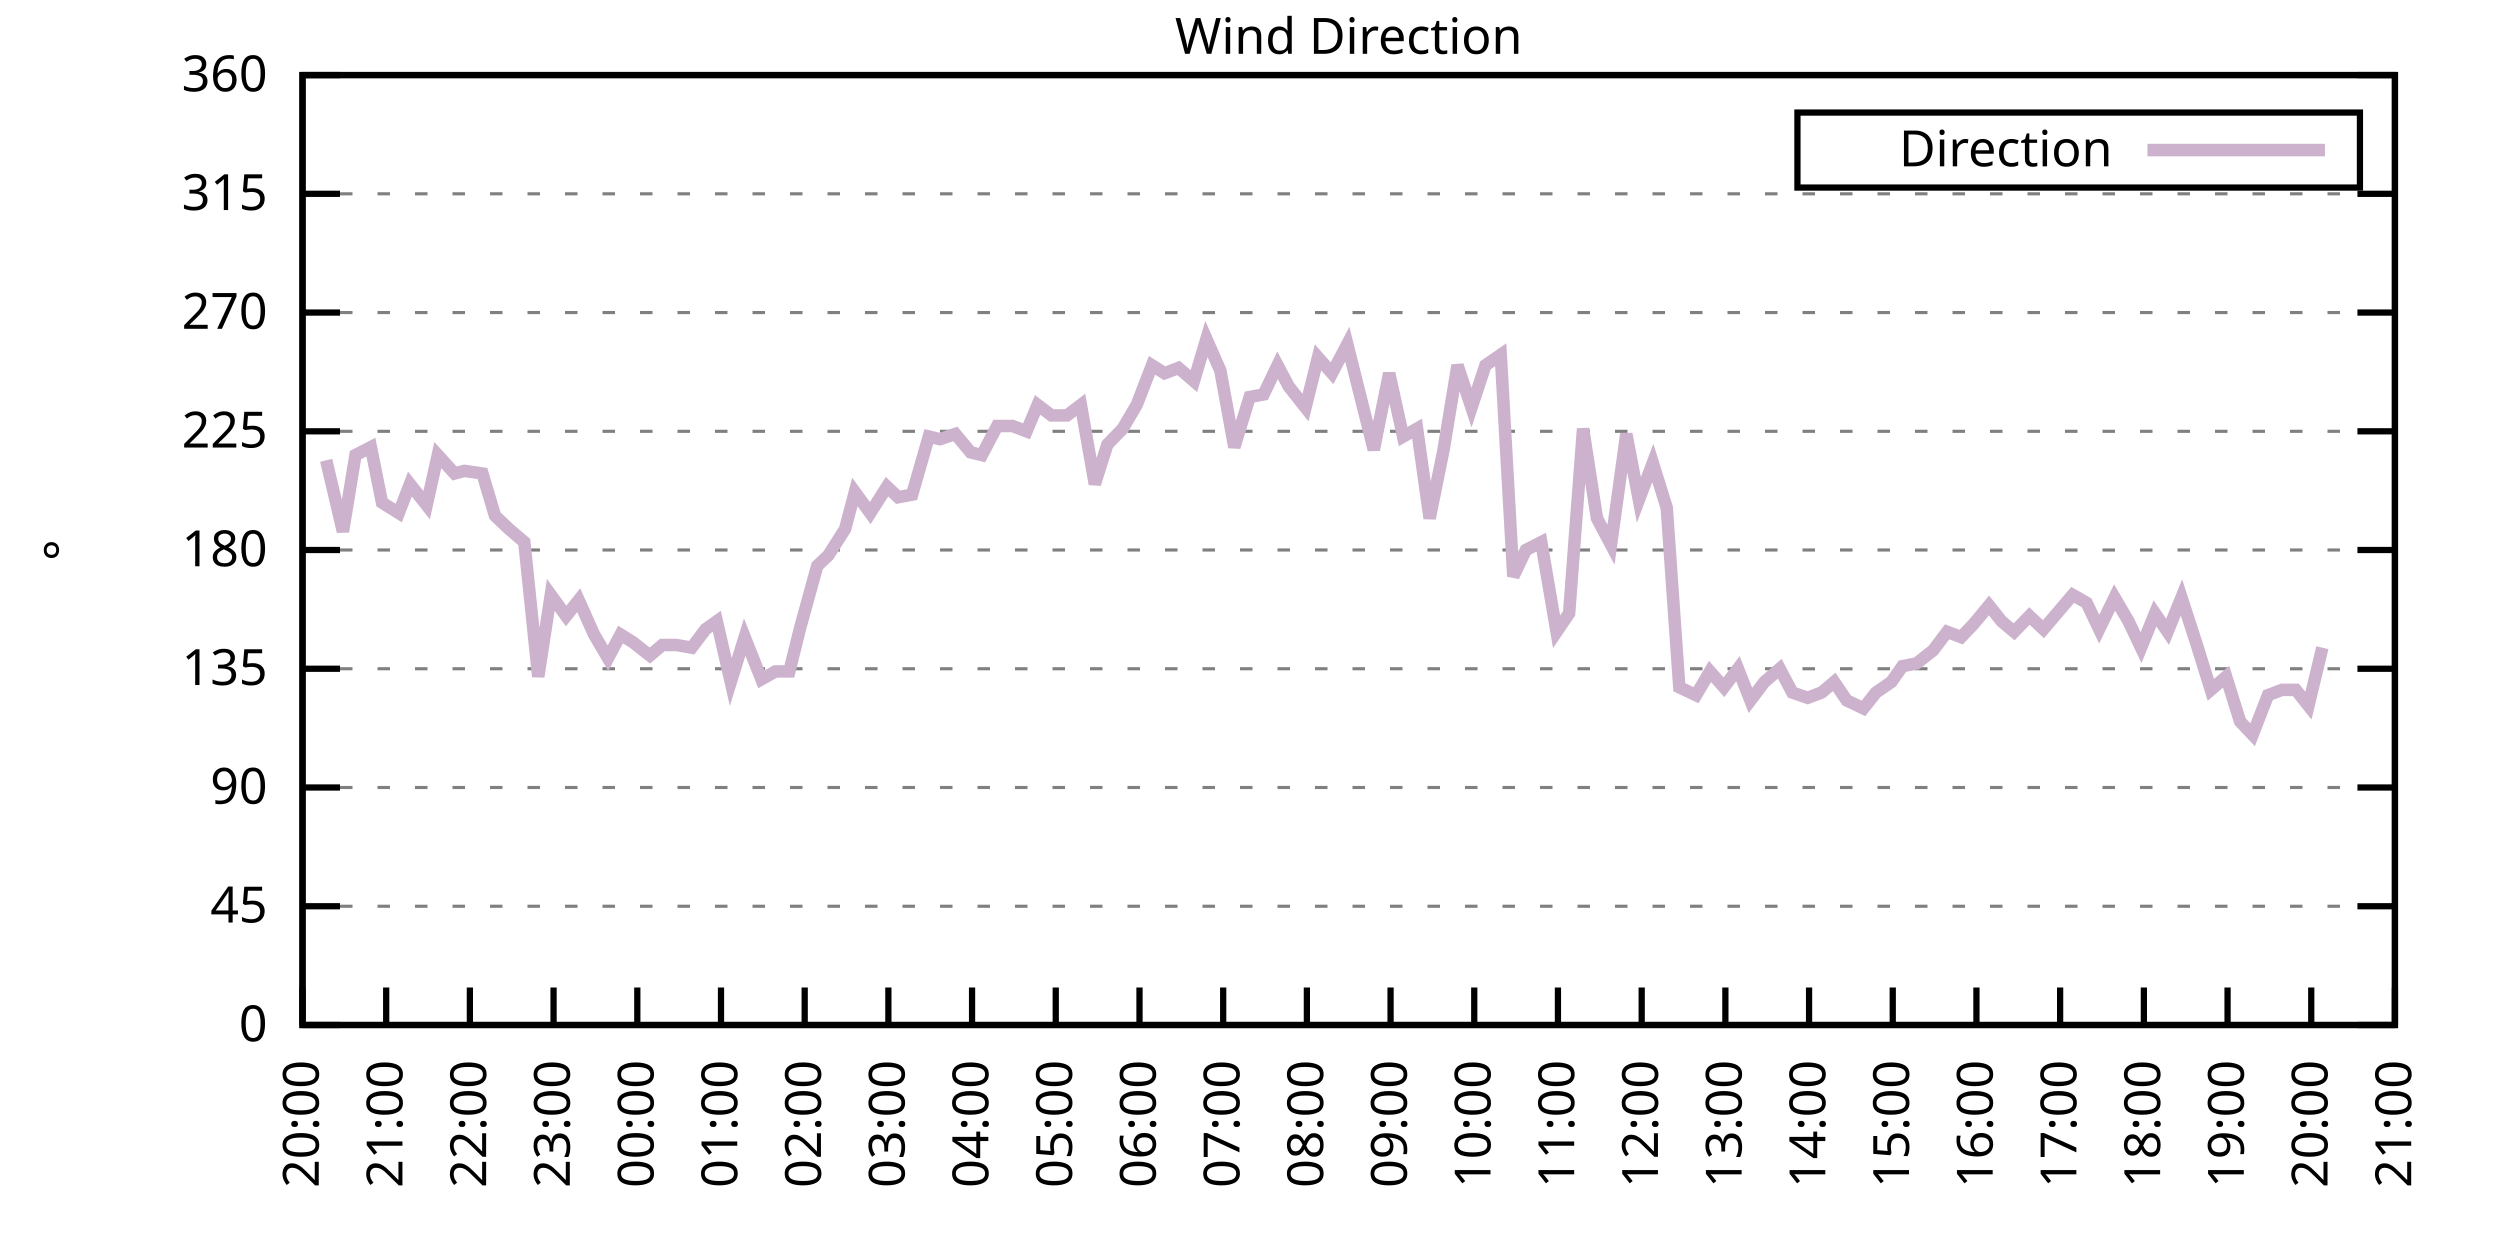
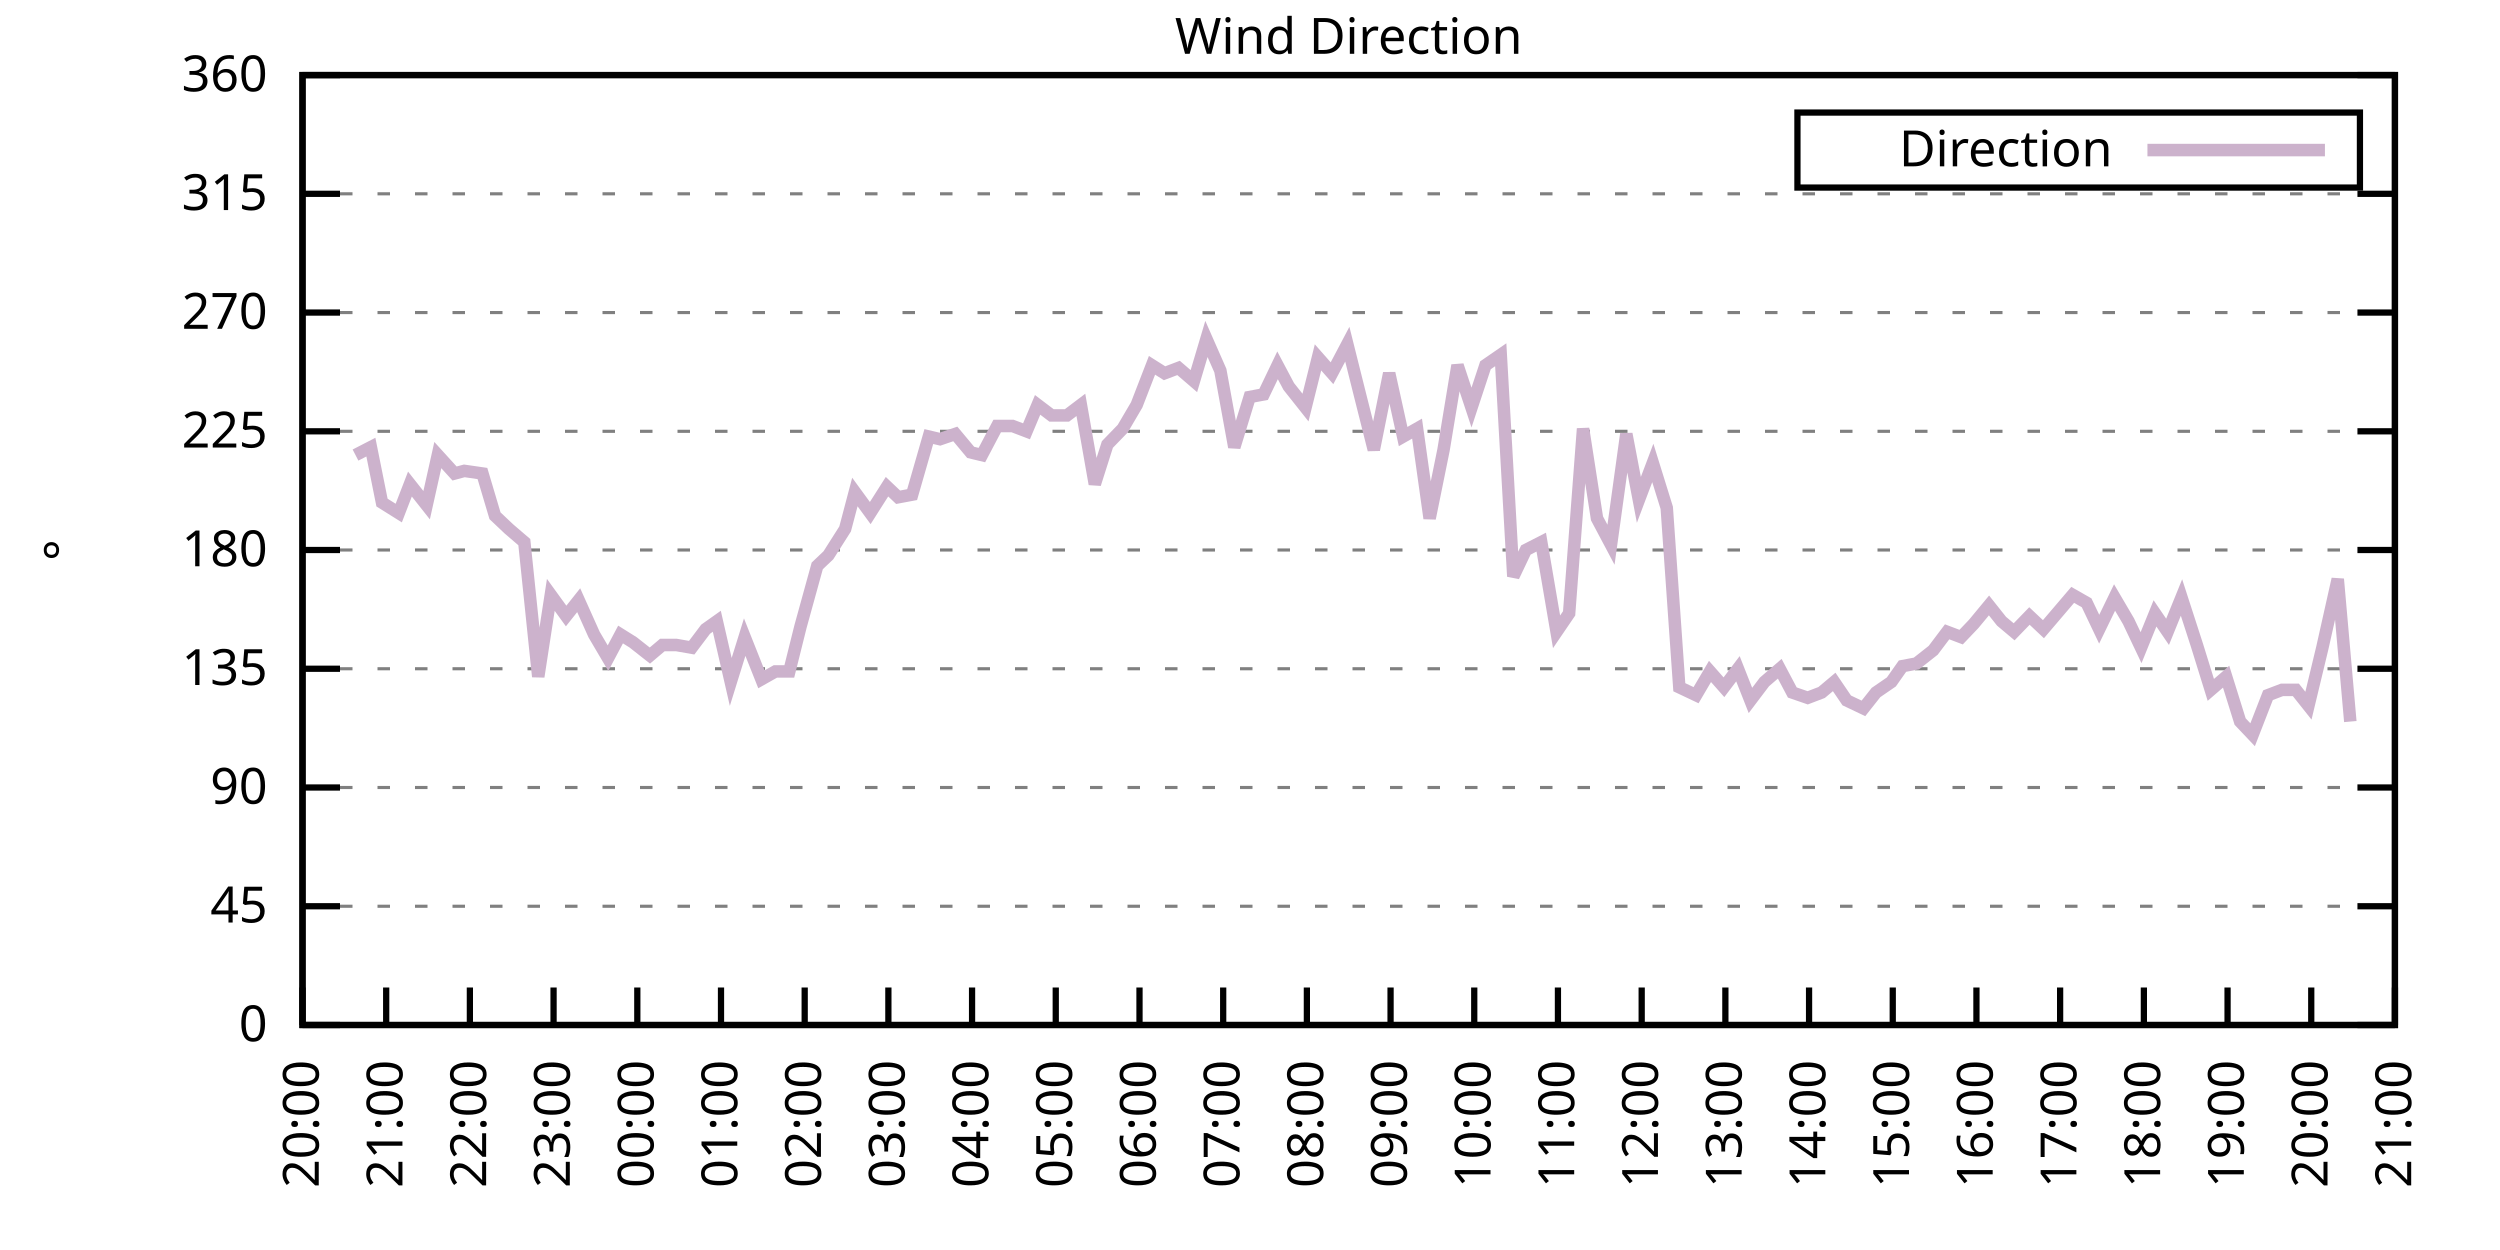
<svg xmlns="http://www.w3.org/2000/svg" xmlns:xlink="http://www.w3.org/1999/xlink" width="400" height="200" viewBox="0 0 400 200">
  <g id="gnuplot_canvas">
    <rect x="0" y="0" width="400" height="200" fill="none" />
    <defs>
      <circle id="gpDot" r="0.5" stroke-width="0.5" stroke="currentColor" />
      <path id="gpPt0" stroke-width="0.333" stroke="currentColor" d="M-1,0 h2 M0,-1 v2" />
      <path id="gpPt1" stroke-width="0.333" stroke="currentColor" d="M-1,-1 L1,1 M1,-1 L-1,1" />
      <path id="gpPt2" stroke-width="0.333" stroke="currentColor" d="M-1,0 L1,0 M0,-1 L0,1 M-1,-1 L1,1 M-1,1 L1,-1" />
      <rect id="gpPt3" stroke-width="0.333" stroke="currentColor" x="-1" y="-1" width="2" height="2" />
      <rect id="gpPt4" stroke-width="0.333" stroke="currentColor" fill="currentColor" x="-1" y="-1" width="2" height="2" />
      <circle id="gpPt5" stroke-width="0.333" stroke="currentColor" cx="0" cy="0" r="1" />
      <use xlink:href="#gpPt5" id="gpPt6" fill="currentColor" stroke="none" />
      <path id="gpPt7" stroke-width="0.333" stroke="currentColor" d="M0,-1.33 L-1.33,0.67 L1.33,0.67 z" />
      <use xlink:href="#gpPt7" id="gpPt8" fill="currentColor" stroke="none" />
      <use xlink:href="#gpPt7" id="gpPt9" stroke="currentColor" transform="rotate(180)" />
      <use xlink:href="#gpPt9" id="gpPt10" fill="currentColor" stroke="none" />
      <use xlink:href="#gpPt3" id="gpPt11" stroke="currentColor" transform="rotate(45)" />
      <use xlink:href="#gpPt11" id="gpPt12" fill="currentColor" stroke="none" />
      <path id="gpPt13" stroke-width="0.333" stroke="currentColor" d="M0,1.330 L1.265,0.411 L0.782,-1.067 L-0.782,-1.076 L-1.265,0.411 z" />
      <use xlink:href="#gpPt13" id="gpPt14" fill="currentColor" stroke="none" />
      <filter id="textbox" filterUnits="objectBoundingBox" x="0" y="0" height="1" width="1">
        <feFlood flood-color="white" flood-opacity="1" result="bgnd" />
        <feComposite in="SourceGraphic" in2="bgnd" operator="atop" />
      </filter>
      <filter id="greybox" filterUnits="objectBoundingBox" x="0" y="0" height="1" width="1">
        <feFlood flood-color="lightgrey" flood-opacity="1" result="grey" />
        <feComposite in="SourceGraphic" in2="grey" operator="atop" />
      </filter>
    </defs>
    <g fill="none" color="white" stroke="currentColor" stroke-width="1.00" stroke-linecap="butt" stroke-linejoin="miter">
</g>
    <g fill="none" color="black" stroke="currentColor" stroke-width="1.00" stroke-linecap="butt" stroke-linejoin="miter">
      <g stroke="none" shape-rendering="crispEdges">
        <polygon fill="rgb(255, 255, 255)" points="48.40,164.00 383.18,164.00 383.18,12.02 48.40,12.02 " />
      </g>
    </g>
    <g fill="none" color="black" stroke="currentColor" stroke-width="1.00" stroke-linecap="butt" stroke-linejoin="miter">
</g>
    <g fill="none" color="black" stroke="black" stroke-width="0.50" stroke-linecap="butt" stroke-linejoin="miter">
</g>
    <g fill="none" color="gray" stroke="currentColor" stroke-width="0.50" stroke-linecap="butt" stroke-linejoin="miter">
      <path stroke="gray" stroke-dasharray="2,4" class="gridline" d="M48.40,164.00 L383.19,164.00  " />
    </g>
    <g fill="none" color="gray" stroke="gray" stroke-width="1.00" stroke-linecap="butt" stroke-linejoin="miter">
</g>
    <g fill="none" color="black" stroke="currentColor" stroke-width="1.00" stroke-linecap="butt" stroke-linejoin="miter">
      <path stroke="black" d="M48.40,164.00 L54.40,164.00 M383.19,164.00 L377.19,164.00  " />
      <g transform="translate(42.80,166.60)" stroke="none" fill="black" font-family="Sans" font-size="8.00" text-anchor="end">
        <text>
          <tspan font-family="Sans"> 0</tspan>
        </text>
      </g>
    </g>
    <g fill="none" color="black" stroke="currentColor" stroke-width="1.00" stroke-linecap="butt" stroke-linejoin="miter">
</g>
    <g fill="none" color="black" stroke="black" stroke-width="0.50" stroke-linecap="butt" stroke-linejoin="miter">
</g>
    <g fill="none" color="gray" stroke="currentColor" stroke-width="0.50" stroke-linecap="butt" stroke-linejoin="miter">
      <path stroke="gray" stroke-dasharray="2,4" class="gridline" d="M48.40,145.00 L383.19,145.00  " />
    </g>
    <g fill="none" color="gray" stroke="gray" stroke-width="1.00" stroke-linecap="butt" stroke-linejoin="miter">
</g>
    <g fill="none" color="black" stroke="currentColor" stroke-width="1.00" stroke-linecap="butt" stroke-linejoin="miter">
      <path stroke="black" d="M48.40,145.00 L54.40,145.00 M383.19,145.00 L377.19,145.00  " />
      <g transform="translate(42.80,147.60)" stroke="none" fill="black" font-family="Sans" font-size="8.00" text-anchor="end">
        <text>
          <tspan font-family="Sans"> 45</tspan>
        </text>
      </g>
    </g>
    <g fill="none" color="black" stroke="currentColor" stroke-width="1.00" stroke-linecap="butt" stroke-linejoin="miter">
</g>
    <g fill="none" color="black" stroke="black" stroke-width="0.50" stroke-linecap="butt" stroke-linejoin="miter">
</g>
    <g fill="none" color="gray" stroke="currentColor" stroke-width="0.50" stroke-linecap="butt" stroke-linejoin="miter">
      <path stroke="gray" stroke-dasharray="2,4" class="gridline" d="M48.40,126.00 L383.19,126.00  " />
    </g>
    <g fill="none" color="gray" stroke="gray" stroke-width="1.00" stroke-linecap="butt" stroke-linejoin="miter">
</g>
    <g fill="none" color="black" stroke="currentColor" stroke-width="1.00" stroke-linecap="butt" stroke-linejoin="miter">
      <path stroke="black" d="M48.40,126.00 L54.40,126.00 M383.19,126.00 L377.19,126.00  " />
      <g transform="translate(42.80,128.60)" stroke="none" fill="black" font-family="Sans" font-size="8.00" text-anchor="end">
        <text>
          <tspan font-family="Sans"> 90</tspan>
        </text>
      </g>
    </g>
    <g fill="none" color="black" stroke="currentColor" stroke-width="1.00" stroke-linecap="butt" stroke-linejoin="miter">
</g>
    <g fill="none" color="black" stroke="black" stroke-width="0.50" stroke-linecap="butt" stroke-linejoin="miter">
</g>
    <g fill="none" color="gray" stroke="currentColor" stroke-width="0.50" stroke-linecap="butt" stroke-linejoin="miter">
      <path stroke="gray" stroke-dasharray="2,4" class="gridline" d="M48.40,107.00 L383.19,107.00  " />
    </g>
    <g fill="none" color="gray" stroke="gray" stroke-width="1.00" stroke-linecap="butt" stroke-linejoin="miter">
</g>
    <g fill="none" color="black" stroke="currentColor" stroke-width="1.00" stroke-linecap="butt" stroke-linejoin="miter">
      <path stroke="black" d="M48.40,107.00 L54.40,107.00 M383.19,107.00 L377.19,107.00  " />
      <g transform="translate(42.80,109.60)" stroke="none" fill="black" font-family="Sans" font-size="8.00" text-anchor="end">
        <text>
          <tspan font-family="Sans"> 135</tspan>
        </text>
      </g>
    </g>
    <g fill="none" color="black" stroke="currentColor" stroke-width="1.00" stroke-linecap="butt" stroke-linejoin="miter">
</g>
    <g fill="none" color="black" stroke="black" stroke-width="0.50" stroke-linecap="butt" stroke-linejoin="miter">
</g>
    <g fill="none" color="gray" stroke="currentColor" stroke-width="0.50" stroke-linecap="butt" stroke-linejoin="miter">
      <path stroke="gray" stroke-dasharray="2,4" class="gridline" d="M48.40,88.00 L383.19,88.00  " />
    </g>
    <g fill="none" color="gray" stroke="gray" stroke-width="1.00" stroke-linecap="butt" stroke-linejoin="miter">
</g>
    <g fill="none" color="black" stroke="currentColor" stroke-width="1.00" stroke-linecap="butt" stroke-linejoin="miter">
      <path stroke="black" d="M48.40,88.00 L54.40,88.00 M383.19,88.00 L377.19,88.00  " />
      <g transform="translate(42.80,90.60)" stroke="none" fill="black" font-family="Sans" font-size="8.00" text-anchor="end">
        <text>
          <tspan font-family="Sans"> 180</tspan>
        </text>
      </g>
    </g>
    <g fill="none" color="black" stroke="currentColor" stroke-width="1.00" stroke-linecap="butt" stroke-linejoin="miter">
</g>
    <g fill="none" color="black" stroke="black" stroke-width="0.50" stroke-linecap="butt" stroke-linejoin="miter">
</g>
    <g fill="none" color="gray" stroke="currentColor" stroke-width="0.50" stroke-linecap="butt" stroke-linejoin="miter">
      <path stroke="gray" stroke-dasharray="2,4" class="gridline" d="M48.40,69.01 L383.19,69.01  " />
    </g>
    <g fill="none" color="gray" stroke="gray" stroke-width="1.00" stroke-linecap="butt" stroke-linejoin="miter">
</g>
    <g fill="none" color="black" stroke="currentColor" stroke-width="1.00" stroke-linecap="butt" stroke-linejoin="miter">
      <path stroke="black" d="M48.40,69.01 L54.40,69.01 M383.19,69.01 L377.19,69.01  " />
      <g transform="translate(42.80,71.61)" stroke="none" fill="black" font-family="Sans" font-size="8.00" text-anchor="end">
        <text>
          <tspan font-family="Sans"> 225</tspan>
        </text>
      </g>
    </g>
    <g fill="none" color="black" stroke="currentColor" stroke-width="1.00" stroke-linecap="butt" stroke-linejoin="miter">
</g>
    <g fill="none" color="black" stroke="black" stroke-width="0.50" stroke-linecap="butt" stroke-linejoin="miter">
</g>
    <g fill="none" color="gray" stroke="currentColor" stroke-width="0.50" stroke-linecap="butt" stroke-linejoin="miter">
      <path stroke="gray" stroke-dasharray="2,4" class="gridline" d="M48.40,50.01 L383.19,50.01  " />
    </g>
    <g fill="none" color="gray" stroke="gray" stroke-width="1.00" stroke-linecap="butt" stroke-linejoin="miter">
</g>
    <g fill="none" color="black" stroke="currentColor" stroke-width="1.00" stroke-linecap="butt" stroke-linejoin="miter">
      <path stroke="black" d="M48.40,50.01 L54.40,50.01 M383.19,50.01 L377.19,50.01  " />
      <g transform="translate(42.80,52.61)" stroke="none" fill="black" font-family="Sans" font-size="8.00" text-anchor="end">
        <text>
          <tspan font-family="Sans"> 270</tspan>
        </text>
      </g>
    </g>
    <g fill="none" color="black" stroke="currentColor" stroke-width="1.00" stroke-linecap="butt" stroke-linejoin="miter">
</g>
    <g fill="none" color="black" stroke="black" stroke-width="0.50" stroke-linecap="butt" stroke-linejoin="miter">
</g>
    <g fill="none" color="gray" stroke="currentColor" stroke-width="0.50" stroke-linecap="butt" stroke-linejoin="miter">
      <path stroke="gray" stroke-dasharray="2,4" class="gridline" d="M48.40,31.01 L383.19,31.01  " />
    </g>
    <g fill="none" color="gray" stroke="gray" stroke-width="1.00" stroke-linecap="butt" stroke-linejoin="miter">
</g>
    <g fill="none" color="black" stroke="currentColor" stroke-width="1.00" stroke-linecap="butt" stroke-linejoin="miter">
      <path stroke="black" d="M48.40,31.01 L54.40,31.01 M383.19,31.01 L377.19,31.01  " />
      <g transform="translate(42.80,33.61)" stroke="none" fill="black" font-family="Sans" font-size="8.00" text-anchor="end">
        <text>
          <tspan font-family="Sans"> 315</tspan>
        </text>
      </g>
    </g>
    <g fill="none" color="black" stroke="currentColor" stroke-width="1.00" stroke-linecap="butt" stroke-linejoin="miter">
</g>
    <g fill="none" color="black" stroke="black" stroke-width="0.50" stroke-linecap="butt" stroke-linejoin="miter">
</g>
    <g fill="none" color="gray" stroke="currentColor" stroke-width="0.50" stroke-linecap="butt" stroke-linejoin="miter">
      <path stroke="gray" stroke-dasharray="2,4" class="gridline" d="M48.40,12.01 L383.19,12.01  " />
    </g>
    <g fill="none" color="gray" stroke="gray" stroke-width="1.00" stroke-linecap="butt" stroke-linejoin="miter">
</g>
    <g fill="none" color="black" stroke="currentColor" stroke-width="1.00" stroke-linecap="butt" stroke-linejoin="miter">
      <path stroke="black" d="M48.40,12.01 L54.40,12.01 M383.19,12.01 L377.19,12.01  " />
      <g transform="translate(42.80,14.61)" stroke="none" fill="black" font-family="Sans" font-size="8.00" text-anchor="end">
        <text>
          <tspan font-family="Sans"> 360</tspan>
        </text>
      </g>
    </g>
    <g fill="none" color="black" stroke="currentColor" stroke-width="1.00" stroke-linecap="butt" stroke-linejoin="miter">
      <path stroke="black" d="M48.40,164.00 L48.40,158.00  " />
      <g transform="translate(51.00,169.60) rotate(270.00)" stroke="none" fill="black" font-family="Sans" font-size="8.00" text-anchor="end">
        <text>
          <tspan font-family="Sans">20:00</tspan>
        </text>
      </g>
    </g>
    <g fill="none" color="black" stroke="currentColor" stroke-width="1.00" stroke-linecap="butt" stroke-linejoin="miter">
      <path stroke="black" d="M61.79,164.00 L61.79,158.00  " />
      <g transform="translate(64.39,169.60) rotate(270.00)" stroke="none" fill="black" font-family="Sans" font-size="8.00" text-anchor="end">
        <text>
          <tspan font-family="Sans">21:00</tspan>
        </text>
      </g>
    </g>
    <g fill="none" color="black" stroke="currentColor" stroke-width="1.00" stroke-linecap="butt" stroke-linejoin="miter">
      <path stroke="black" d="M75.18,164.00 L75.18,158.00  " />
      <g transform="translate(77.78,169.60) rotate(270.00)" stroke="none" fill="black" font-family="Sans" font-size="8.00" text-anchor="end">
        <text>
          <tspan font-family="Sans">22:00</tspan>
        </text>
      </g>
    </g>
    <g fill="none" color="black" stroke="currentColor" stroke-width="1.00" stroke-linecap="butt" stroke-linejoin="miter">
      <path stroke="black" d="M88.57,164.00 L88.57,158.00  " />
      <g transform="translate(91.17,169.60) rotate(270.00)" stroke="none" fill="black" font-family="Sans" font-size="8.00" text-anchor="end">
        <text>
          <tspan font-family="Sans">23:00</tspan>
        </text>
      </g>
    </g>
    <g fill="none" color="black" stroke="currentColor" stroke-width="1.00" stroke-linecap="butt" stroke-linejoin="miter">
      <path stroke="black" d="M101.97,164.00 L101.97,158.00  " />
      <g transform="translate(104.57,169.60) rotate(270.00)" stroke="none" fill="black" font-family="Sans" font-size="8.00" text-anchor="end">
        <text>
          <tspan font-family="Sans">00:00</tspan>
        </text>
      </g>
    </g>
    <g fill="none" color="black" stroke="currentColor" stroke-width="1.00" stroke-linecap="butt" stroke-linejoin="miter">
      <path stroke="black" d="M115.36,164.00 L115.36,158.00  " />
      <g transform="translate(117.96,169.60) rotate(270.00)" stroke="none" fill="black" font-family="Sans" font-size="8.00" text-anchor="end">
        <text>
          <tspan font-family="Sans">01:00</tspan>
        </text>
      </g>
    </g>
    <g fill="none" color="black" stroke="currentColor" stroke-width="1.00" stroke-linecap="butt" stroke-linejoin="miter">
      <path stroke="black" d="M128.75,164.00 L128.75,158.00  " />
      <g transform="translate(131.35,169.60) rotate(270.00)" stroke="none" fill="black" font-family="Sans" font-size="8.00" text-anchor="end">
        <text>
          <tspan font-family="Sans">02:00</tspan>
        </text>
      </g>
    </g>
    <g fill="none" color="black" stroke="currentColor" stroke-width="1.00" stroke-linecap="butt" stroke-linejoin="miter">
      <path stroke="black" d="M142.14,164.00 L142.14,158.00  " />
      <g transform="translate(144.74,169.60) rotate(270.00)" stroke="none" fill="black" font-family="Sans" font-size="8.00" text-anchor="end">
        <text>
          <tspan font-family="Sans">03:00</tspan>
        </text>
      </g>
    </g>
    <g fill="none" color="black" stroke="currentColor" stroke-width="1.00" stroke-linecap="butt" stroke-linejoin="miter">
      <path stroke="black" d="M155.53,164.00 L155.53,158.00  " />
      <g transform="translate(158.13,169.60) rotate(270.00)" stroke="none" fill="black" font-family="Sans" font-size="8.00" text-anchor="end">
        <text>
          <tspan font-family="Sans">04:00</tspan>
        </text>
      </g>
    </g>
    <g fill="none" color="black" stroke="currentColor" stroke-width="1.00" stroke-linecap="butt" stroke-linejoin="miter">
      <path stroke="black" d="M168.92,164.00 L168.92,158.00  " />
      <g transform="translate(171.52,169.60) rotate(270.00)" stroke="none" fill="black" font-family="Sans" font-size="8.00" text-anchor="end">
        <text>
          <tspan font-family="Sans">05:00</tspan>
        </text>
      </g>
    </g>
    <g fill="none" color="black" stroke="currentColor" stroke-width="1.00" stroke-linecap="butt" stroke-linejoin="miter">
      <path stroke="black" d="M182.32,164.00 L182.32,158.00  " />
      <g transform="translate(184.92,169.60) rotate(270.00)" stroke="none" fill="black" font-family="Sans" font-size="8.00" text-anchor="end">
        <text>
          <tspan font-family="Sans">06:00</tspan>
        </text>
      </g>
    </g>
    <g fill="none" color="black" stroke="currentColor" stroke-width="1.00" stroke-linecap="butt" stroke-linejoin="miter">
      <path stroke="black" d="M195.71,164.00 L195.71,158.00  " />
      <g transform="translate(198.31,169.60) rotate(270.00)" stroke="none" fill="black" font-family="Sans" font-size="8.00" text-anchor="end">
        <text>
          <tspan font-family="Sans">07:00</tspan>
        </text>
      </g>
    </g>
    <g fill="none" color="black" stroke="currentColor" stroke-width="1.00" stroke-linecap="butt" stroke-linejoin="miter">
      <path stroke="black" d="M209.10,164.00 L209.10,158.00  " />
      <g transform="translate(211.70,169.60) rotate(270.00)" stroke="none" fill="black" font-family="Sans" font-size="8.00" text-anchor="end">
        <text>
          <tspan font-family="Sans">08:00</tspan>
        </text>
      </g>
    </g>
    <g fill="none" color="black" stroke="currentColor" stroke-width="1.00" stroke-linecap="butt" stroke-linejoin="miter">
      <path stroke="black" d="M222.49,164.00 L222.49,158.00  " />
      <g transform="translate(225.09,169.60) rotate(270.00)" stroke="none" fill="black" font-family="Sans" font-size="8.00" text-anchor="end">
        <text>
          <tspan font-family="Sans">09:00</tspan>
        </text>
      </g>
    </g>
    <g fill="none" color="black" stroke="currentColor" stroke-width="1.00" stroke-linecap="butt" stroke-linejoin="miter">
      <path stroke="black" d="M235.88,164.00 L235.88,158.00  " />
      <g transform="translate(238.48,169.60) rotate(270.00)" stroke="none" fill="black" font-family="Sans" font-size="8.00" text-anchor="end">
        <text>
          <tspan font-family="Sans">10:00</tspan>
        </text>
      </g>
    </g>
    <g fill="none" color="black" stroke="currentColor" stroke-width="1.00" stroke-linecap="butt" stroke-linejoin="miter">
      <path stroke="black" d="M249.27,164.00 L249.27,158.00  " />
      <g transform="translate(251.87,169.60) rotate(270.00)" stroke="none" fill="black" font-family="Sans" font-size="8.00" text-anchor="end">
        <text>
          <tspan font-family="Sans">11:00</tspan>
        </text>
      </g>
    </g>
    <g fill="none" color="black" stroke="currentColor" stroke-width="1.00" stroke-linecap="butt" stroke-linejoin="miter">
      <path stroke="black" d="M262.67,164.00 L262.67,158.00  " />
      <g transform="translate(265.27,169.60) rotate(270.00)" stroke="none" fill="black" font-family="Sans" font-size="8.00" text-anchor="end">
        <text>
          <tspan font-family="Sans">12:00</tspan>
        </text>
      </g>
    </g>
    <g fill="none" color="black" stroke="currentColor" stroke-width="1.00" stroke-linecap="butt" stroke-linejoin="miter">
      <path stroke="black" d="M276.06,164.00 L276.06,158.00  " />
      <g transform="translate(278.66,169.60) rotate(270.00)" stroke="none" fill="black" font-family="Sans" font-size="8.00" text-anchor="end">
        <text>
          <tspan font-family="Sans">13:00</tspan>
        </text>
      </g>
    </g>
    <g fill="none" color="black" stroke="currentColor" stroke-width="1.00" stroke-linecap="butt" stroke-linejoin="miter">
      <path stroke="black" d="M289.45,164.00 L289.45,158.00  " />
      <g transform="translate(292.05,169.60) rotate(270.00)" stroke="none" fill="black" font-family="Sans" font-size="8.00" text-anchor="end">
        <text>
          <tspan font-family="Sans">14:00</tspan>
        </text>
      </g>
    </g>
    <g fill="none" color="black" stroke="currentColor" stroke-width="1.00" stroke-linecap="butt" stroke-linejoin="miter">
      <path stroke="black" d="M302.84,164.00 L302.84,158.00  " />
      <g transform="translate(305.44,169.60) rotate(270.00)" stroke="none" fill="black" font-family="Sans" font-size="8.00" text-anchor="end">
        <text>
          <tspan font-family="Sans">15:00</tspan>
        </text>
      </g>
    </g>
    <g fill="none" color="black" stroke="currentColor" stroke-width="1.00" stroke-linecap="butt" stroke-linejoin="miter">
      <path stroke="black" d="M316.23,164.00 L316.23,158.00  " />
      <g transform="translate(318.83,169.60) rotate(270.00)" stroke="none" fill="black" font-family="Sans" font-size="8.00" text-anchor="end">
        <text>
          <tspan font-family="Sans">16:00</tspan>
        </text>
      </g>
    </g>
    <g fill="none" color="black" stroke="currentColor" stroke-width="1.00" stroke-linecap="butt" stroke-linejoin="miter">
      <path stroke="black" d="M329.62,164.00 L329.62,158.00  " />
      <g transform="translate(332.22,169.60) rotate(270.00)" stroke="none" fill="black" font-family="Sans" font-size="8.00" text-anchor="end">
        <text>
          <tspan font-family="Sans">17:00</tspan>
        </text>
      </g>
    </g>
    <g fill="none" color="black" stroke="currentColor" stroke-width="1.00" stroke-linecap="butt" stroke-linejoin="miter">
      <path stroke="black" d="M343.02,164.00 L343.02,158.00  " />
      <g transform="translate(345.62,169.60) rotate(270.00)" stroke="none" fill="black" font-family="Sans" font-size="8.00" text-anchor="end">
        <text>
          <tspan font-family="Sans">18:00</tspan>
        </text>
      </g>
    </g>
    <g fill="none" color="black" stroke="currentColor" stroke-width="1.00" stroke-linecap="butt" stroke-linejoin="miter">
      <path stroke="black" d="M356.41,164.00 L356.41,158.00  " />
      <g transform="translate(359.01,169.60) rotate(270.00)" stroke="none" fill="black" font-family="Sans" font-size="8.00" text-anchor="end">
        <text>
          <tspan font-family="Sans">19:00</tspan>
        </text>
      </g>
    </g>
    <g fill="none" color="black" stroke="currentColor" stroke-width="1.00" stroke-linecap="butt" stroke-linejoin="miter">
      <path stroke="black" d="M369.80,164.00 L369.80,158.00  " />
      <g transform="translate(372.40,169.60) rotate(270.00)" stroke="none" fill="black" font-family="Sans" font-size="8.00" text-anchor="end">
        <text>
          <tspan font-family="Sans">20:00</tspan>
        </text>
      </g>
    </g>
    <g fill="none" color="black" stroke="currentColor" stroke-width="1.00" stroke-linecap="butt" stroke-linejoin="miter">
      <path stroke="black" d="M383.19,164.00 L383.19,158.00  " />
      <g transform="translate(385.79,169.60) rotate(270.00)" stroke="none" fill="black" font-family="Sans" font-size="8.00" text-anchor="end">
        <text>
          <tspan font-family="Sans">21:00</tspan>
        </text>
      </g>
    </g>
    <g fill="none" color="black" stroke="currentColor" stroke-width="1.00" stroke-linecap="butt" stroke-linejoin="miter">
</g>
    <g fill="none" color="black" stroke="currentColor" stroke-width="1.00" stroke-linecap="butt" stroke-linejoin="miter">
      <path stroke="black" d="M48.40,12.01 L48.40,164.00 L383.19,164.00 L383.19,12.01 L48.40,12.01 Z  " />
    </g>
    <g fill="none" color="black" stroke="currentColor" stroke-width="1.00" stroke-linecap="butt" stroke-linejoin="miter">
</g>
    <g fill="none" color="black" stroke="currentColor" stroke-width="1.00" stroke-linecap="butt" stroke-linejoin="miter">
      <path stroke="black" d="M287.59,30.01 L287.59,18.01 L377.59,18.01 L377.59,30.01 L287.59,30.01 Z  " />
    </g>
    <g id="Wind_direction_plot_1">
      <g fill="none" color="white" stroke="black" stroke-width="2.00" stroke-linecap="butt" stroke-linejoin="miter">
</g>
      <g fill="none" color="black" stroke="currentColor" stroke-width="2.00" stroke-linecap="butt" stroke-linejoin="miter">
        <g transform="translate(337.99,26.61)" stroke="none" fill="black" font-family="Sans" font-size="8.00" text-anchor="end">
          <text>
            <tspan font-family="Sans">Direction</tspan>
          </text>
        </g>
      </g>
      <g fill="none" color="black" stroke="currentColor" stroke-width="2.00" stroke-linecap="butt" stroke-linejoin="miter">
-         <path stroke="rgb(204, 178, 204)" d="M343.59,24.01 L371.99,24.01 M52.19,73.65 L54.87,85.05 L56.88,72.81 L59.34,71.54 L61.12,80.41 L63.80,82.09   L65.59,77.45 L68.26,80.83 L70.05,72.81 L72.73,75.76 L74.29,75.34 L77.19,75.76 L79.20,82.52 L81.43,84.63   L83.89,86.74 L86.12,108.27 L88.13,95.18 L90.58,98.56 L92.59,96.03 L95.05,101.52 L97.28,105.31 L99.29,101.52   L101.30,102.78 L103.98,104.89 L105.98,103.20 L108.22,103.20 L110.67,103.63 L112.90,100.67 L114.69,99.40 L116.92,109.11   L119.15,101.94 L121.83,108.69 L124.06,107.43 L126.29,107.43 L128.08,100.25 L130.76,90.54 L132.54,88.85 L135.22,84.63   L136.78,78.72 L139.24,82.09 L141.92,77.87 L143.70,79.56 L145.94,79.14 L148.61,69.85 L150.40,70.27 L152.85,69.43   L155.31,72.38 L157.10,72.81 L159.55,68.16 L162.01,68.16 L164.24,69.01 L166.02,64.78 L168.25,66.47 L170.71,66.47   L172.94,64.78 L175.17,77.45 L177.18,71.12 L179.64,68.58 L181.87,64.78 L184.32,58.45 L186.33,59.72 L188.57,58.87   L191.02,60.98 L193.03,54.23 L195.26,59.30 L197.49,71.54 L199.95,63.52 L202.18,63.10 L204.41,58.45 L206.20,61.83   L208.88,65.21 L210.88,57.18 L213.12,59.72 L215.57,55.07 L217.58,63.10 L219.81,71.96 L222.27,59.72 L224.50,69.85   L226.73,68.58 L228.74,82.94 L230.97,71.96 L233.20,58.45 L235.44,65.21 L237.67,58.45 L240.12,56.76 L242.13,92.23   L244.14,88.00 L246.60,86.74 L249.05,101.09 L251.06,98.14 L253.29,68.58 L255.52,82.94 L257.76,87.16 L260.21,69.43   L262.22,79.98 L264.45,74.07 L266.68,81.25 L268.69,109.96 L271.37,111.23 L273.60,107.43 L275.83,109.96 L278.07,107.00   L280.07,112.07 L282.31,109.11 L284.76,107.00 L286.77,110.80 L289.23,111.65 L291.46,110.80 L293.47,109.11 L295.48,112.07   L298.15,113.34 L300.16,110.80 L302.62,109.11 L304.40,106.58 L306.63,106.16 L309.31,104.05 L311.54,101.09 L313.78,101.94   L315.79,99.83 L318.24,96.87 L320.25,99.40 L322.26,101.09 L324.71,98.56 L326.95,100.67 L331.63,95.18 L333.86,96.45   L335.87,100.67 L338.33,95.60 L340.56,99.40 L342.57,103.63 L344.80,98.14 L346.81,101.09 L349.04,95.60 L351.50,103.20   L353.73,110.38 L356.18,108.27 L358.42,115.45 L360.42,117.56 L362.88,111.23 L365.11,110.38 L367.34,110.38 L369.35,112.91   L371.58,103.63  " />
+         <path stroke="rgb(204, 178, 204)" d="M343.59,24.01 L371.99,24.01 M56.88,72.81 L59.34,71.54 L61.12,80.41 L63.80,82.09 L65.59,77.45 L68.26,80.83   L70.05,72.81 L72.73,75.76 L74.29,75.34 L77.19,75.76 L79.20,82.52 L81.43,84.63 L83.89,86.74 L86.12,108.27   L88.13,95.18 L90.58,98.56 L92.59,96.03 L95.05,101.52 L97.28,105.31 L99.29,101.52 L101.30,102.78 L103.98,104.89   L105.98,103.20 L108.22,103.20 L110.67,103.63 L112.90,100.67 L114.69,99.40 L116.92,109.11 L119.15,101.94 L121.83,108.69   L124.06,107.43 L126.29,107.43 L128.08,100.25 L130.76,90.54 L132.54,88.85 L135.22,84.63 L136.78,78.72 L139.24,82.09   L141.92,77.87 L143.70,79.56 L145.94,79.14 L148.61,69.85 L150.40,70.27 L152.85,69.43 L155.31,72.38 L157.10,72.81   L159.55,68.16 L162.01,68.16 L164.24,69.01 L166.02,64.78 L168.25,66.47 L170.71,66.47 L172.94,64.78 L175.17,77.45   L177.18,71.12 L179.64,68.58 L181.87,64.78 L184.32,58.45 L186.33,59.72 L188.57,58.87 L191.02,60.98 L193.03,54.23   L195.26,59.30 L197.49,71.54 L199.95,63.52 L202.18,63.10 L204.41,58.45 L206.20,61.83 L208.88,65.21 L210.88,57.18   L213.12,59.72 L215.57,55.07 L217.58,63.10 L219.81,71.96 L222.27,59.72 L224.50,69.85 L226.73,68.58 L228.74,82.94   L230.97,71.96 L233.20,58.45 L235.44,65.21 L237.67,58.45 L240.12,56.76 L242.13,92.23 L244.14,88.00 L246.60,86.74   L249.05,101.09 L251.06,98.14 L253.29,68.58 L255.52,82.94 L257.76,87.16 L260.21,69.43 L262.22,79.98 L264.45,74.07   L266.68,81.25 L268.69,109.96 L271.37,111.23 L273.60,107.43 L275.83,109.96 L278.07,107.00 L280.07,112.07 L282.31,109.11   L284.76,107.00 L286.77,110.80 L289.23,111.65 L291.46,110.80 L293.47,109.11 L295.48,112.07 L298.15,113.34 L300.16,110.80   L302.62,109.11 L304.40,106.58 L306.63,106.16 L309.31,104.05 L311.54,101.09 L313.78,101.94 L315.79,99.83 L318.24,96.87   L320.25,99.40 L322.26,101.09 L324.71,98.56 L326.95,100.67 L331.63,95.18 L333.86,96.45 L335.87,100.67 L338.33,95.60   L340.56,99.40 L342.57,103.63 L344.80,98.14 L346.81,101.09 L349.04,95.60 L351.50,103.20 L353.73,110.38 L356.18,108.27   L358.42,115.45 L360.42,117.56 L362.88,111.23 L365.11,110.38 L367.34,110.38 L369.35,112.91 L371.58,103.63 L374.04,92.65   L376.05,115.45  " />
      </g>
    </g>
    <g fill="none" color="black" stroke="currentColor" stroke-width="2.00" stroke-linecap="butt" stroke-linejoin="miter">
</g>
    <g fill="none" color="black" stroke="black" stroke-width="1.00" stroke-linecap="butt" stroke-linejoin="miter">
</g>
    <g fill="none" color="black" stroke="currentColor" stroke-width="1.00" stroke-linecap="butt" stroke-linejoin="miter">
      <path stroke="black" d="M48.40,12.01 L48.40,164.00 L383.19,164.00 L383.19,12.01 L48.40,12.01 Z  " />
      <g transform="translate(12.80,88.01) rotate(270.00)" stroke="none" fill="black" font-family="Sans" font-size="8.00" text-anchor="middle">
        <text>
          <tspan font-family="Sans">°</tspan>
        </text>
      </g>
    </g>
    <g fill="none" color="black" stroke="currentColor" stroke-width="1.00" stroke-linecap="butt" stroke-linejoin="miter">
</g>
    <g fill="none" color="black" stroke="currentColor" stroke-width="1.00" stroke-linecap="butt" stroke-linejoin="miter">
      <g transform="translate(215.79,8.61)" stroke="none" fill="black" font-family="Sans" font-size="8.00" text-anchor="middle">
        <text>
          <tspan font-family="Sans">Wind Direction</tspan>
        </text>
      </g>
    </g>
    <g fill="none" color="black" stroke="currentColor" stroke-width="1.00" stroke-linecap="butt" stroke-linejoin="miter">
</g>
  </g>
</svg>
